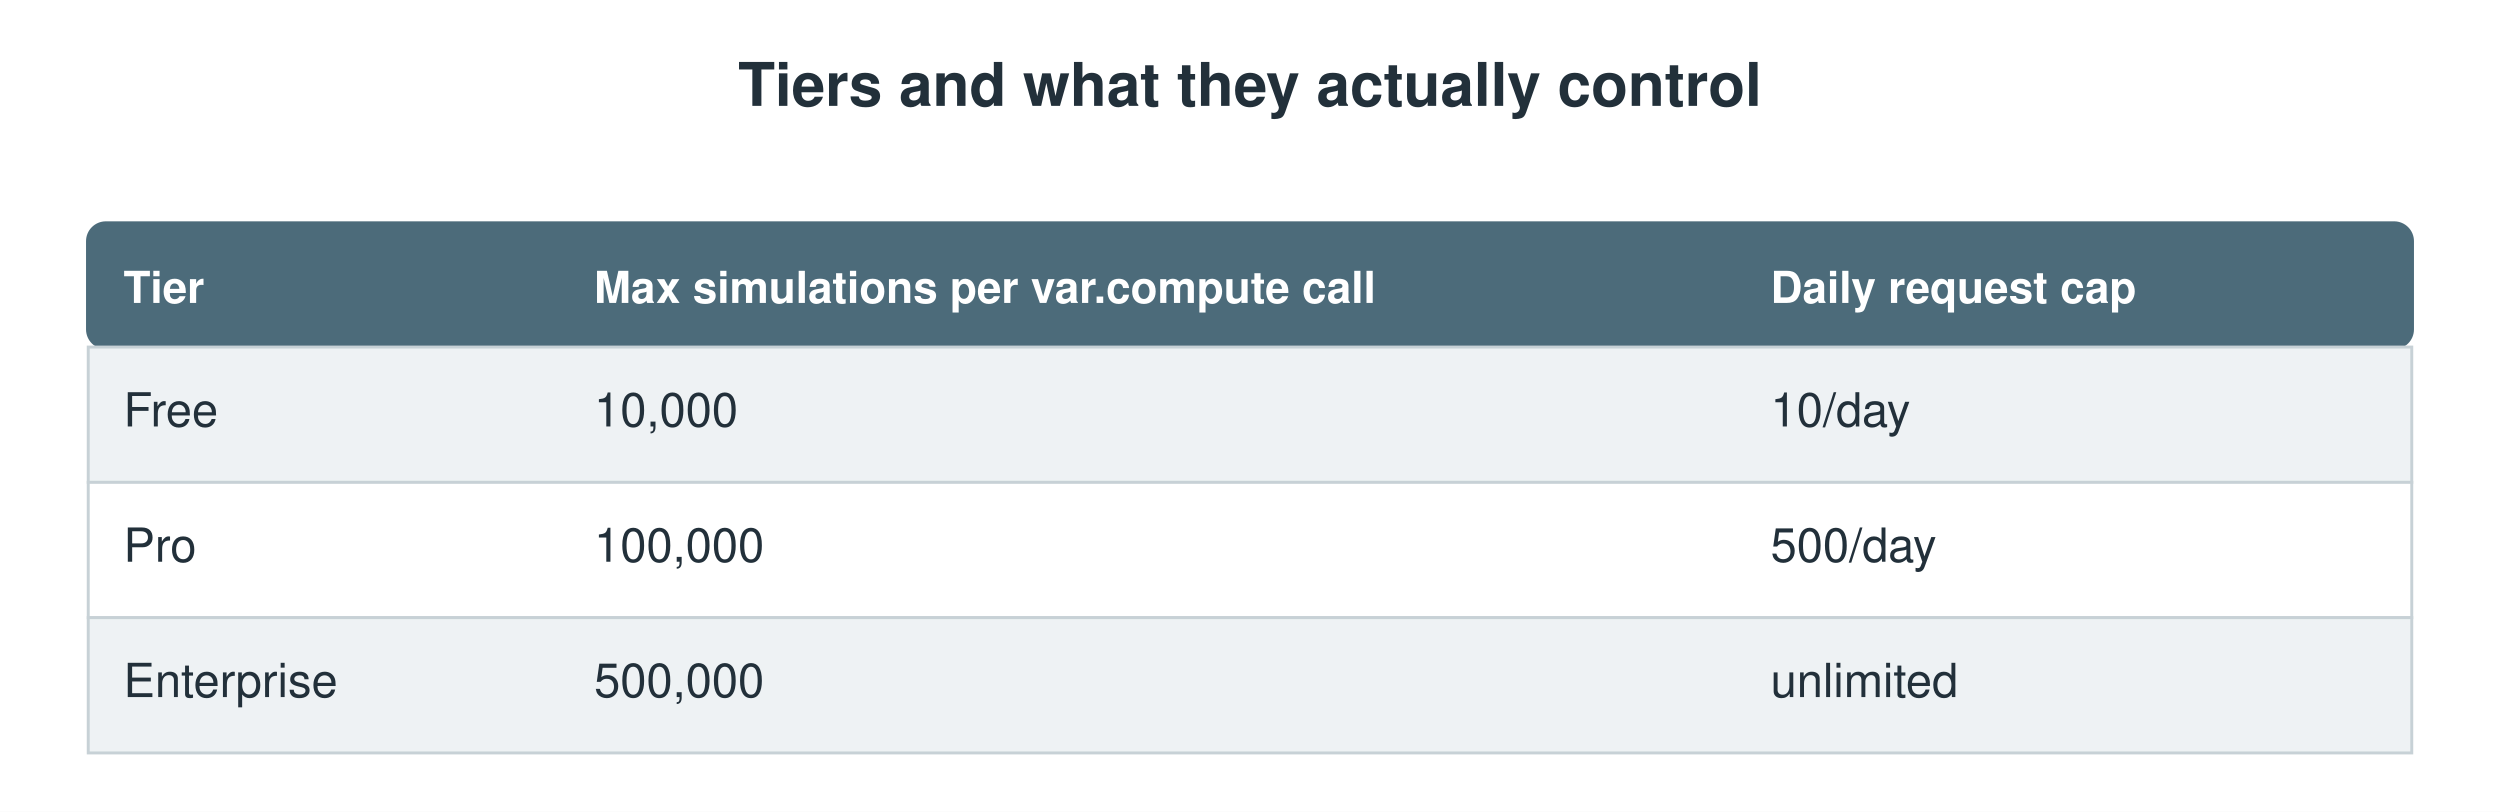
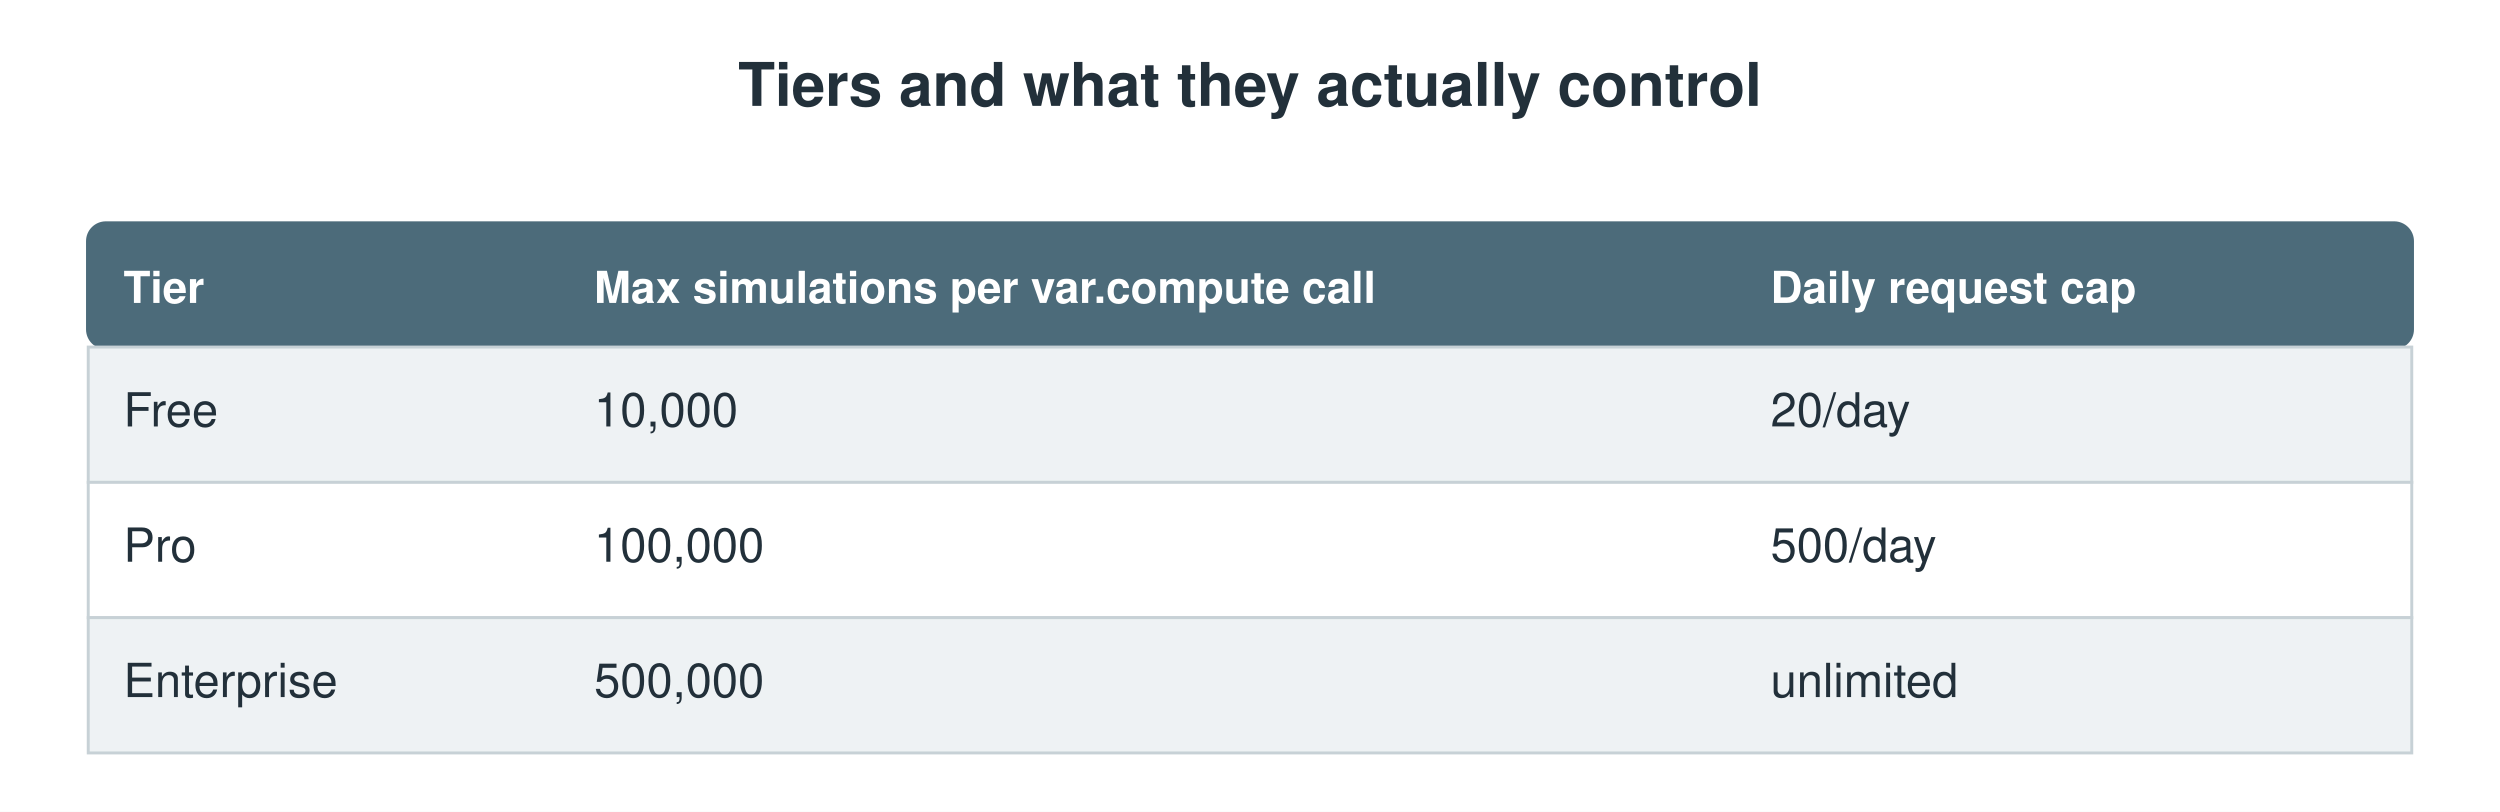
<svg xmlns="http://www.w3.org/2000/svg" width="850" height="276" viewBox="0 0 850 276">
  <rect width="850" height="276" fill="#ffffff" />
  <text x="425.0" y="36" font-family="Helvetica, Arial, sans-serif" font-size="20.5" font-weight="700" fill="#22303a" text-anchor="middle">Tiers and what they actually control</text>
  <rect x="30" y="76" width="790" height="42" rx="6" fill="#4c6b7a" stroke="#4c6b7a" stroke-width="1.5" />
  <text x="42" y="103" font-family="Helvetica, Arial, sans-serif" font-size="15" font-weight="700" fill="#ffffff" text-anchor="start">Tier</text>
  <text x="202" y="103" font-family="Helvetica, Arial, sans-serif" font-size="15" font-weight="700" fill="#ffffff" text-anchor="start">Max simulations per var.compute call</text>
  <text x="602" y="103" font-family="Helvetica, Arial, sans-serif" font-size="15" font-weight="700" fill="#ffffff" text-anchor="start">Daily request cap</text>
  <rect x="30" y="118" width="790" height="46" rx="0" fill="#eef2f4" stroke="#c7d1d6" stroke-width="1" />
  <text x="42" y="145.0" font-family="Helvetica, Arial, sans-serif" font-size="16" font-weight="normal" fill="#22303a" text-anchor="start">Free</text>
  <text x="202" y="145.0" font-family="Helvetica, Arial, sans-serif" font-size="16" font-weight="normal" fill="#22303a" text-anchor="start">10,000</text>
-   <text x="602" y="145.0" font-family="Helvetica, Arial, sans-serif" font-size="16" font-weight="normal" fill="#22303a" text-anchor="start">10/day</text>
+   <text x="602" y="145.0" font-family="Helvetica, Arial, sans-serif" font-size="16" font-weight="normal" fill="#22303a" text-anchor="start">20/day</text>
  <rect x="30" y="164" width="790" height="46" rx="0" fill="#ffffff" stroke="#c7d1d6" stroke-width="1" />
  <text x="42" y="191.0" font-family="Helvetica, Arial, sans-serif" font-size="16" font-weight="normal" fill="#22303a" text-anchor="start">Pro</text>
  <text x="202" y="191.0" font-family="Helvetica, Arial, sans-serif" font-size="16" font-weight="normal" fill="#22303a" text-anchor="start">100,000</text>
  <text x="602" y="191.0" font-family="Helvetica, Arial, sans-serif" font-size="16" font-weight="normal" fill="#22303a" text-anchor="start">500/day</text>
  <rect x="30" y="210" width="790" height="46" rx="0" fill="#eef2f4" stroke="#c7d1d6" stroke-width="1" />
  <text x="42" y="237.0" font-family="Helvetica, Arial, sans-serif" font-size="16" font-weight="normal" fill="#22303a" text-anchor="start">Enterprise</text>
  <text x="202" y="237.0" font-family="Helvetica, Arial, sans-serif" font-size="16" font-weight="normal" fill="#22303a" text-anchor="start">500,000</text>
  <text x="602" y="237.0" font-family="Helvetica, Arial, sans-serif" font-size="16" font-weight="normal" fill="#22303a" text-anchor="start">unlimited</text>
</svg>
